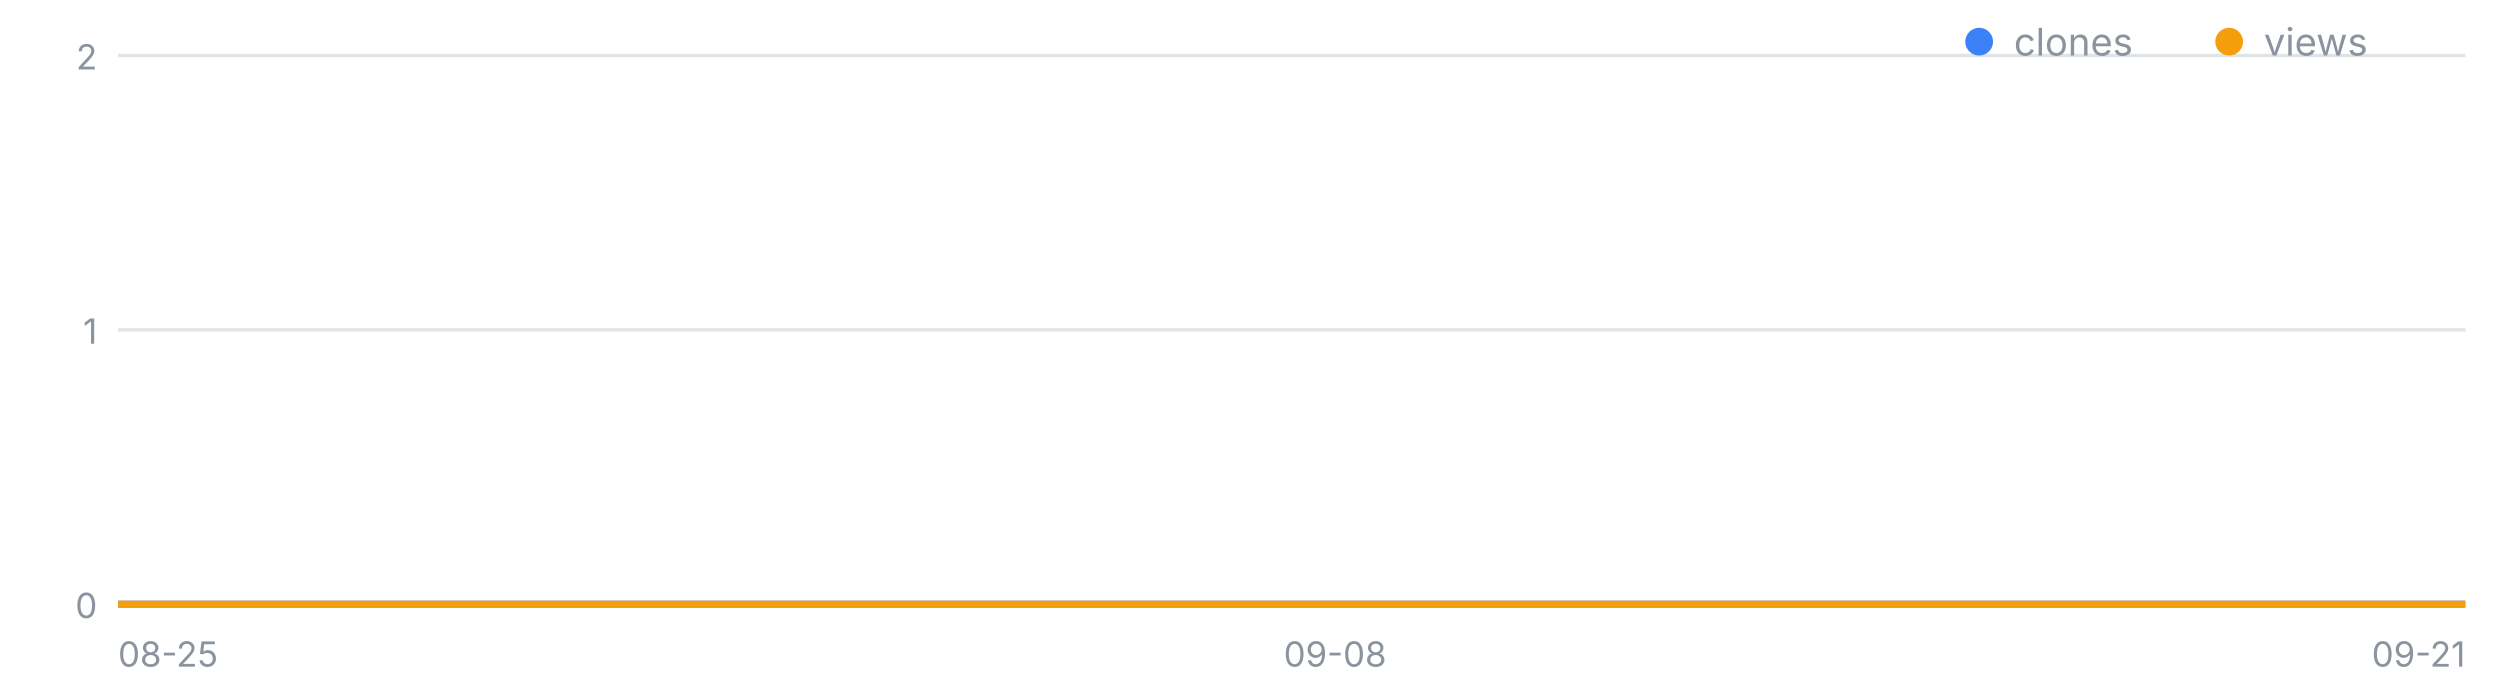
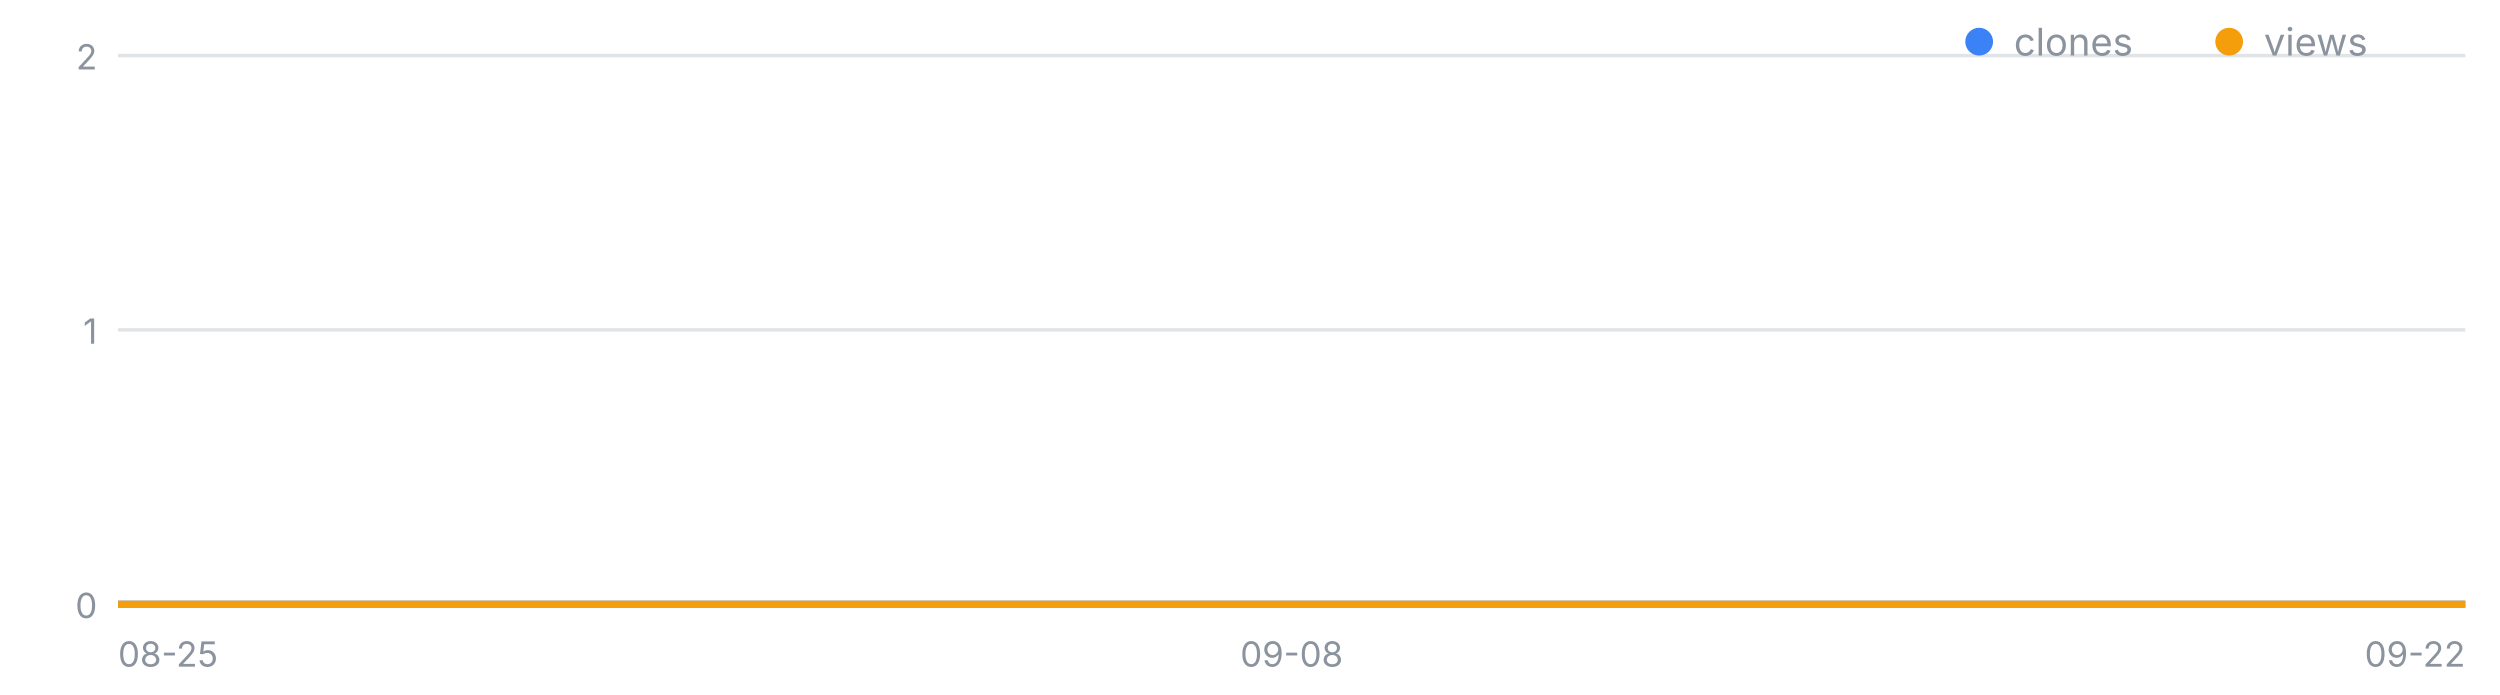
<svg xmlns="http://www.w3.org/2000/svg" width="720" height="200" viewBox="0 0 720 200" font-family="-apple-system,Segoe UI,sans-serif" role="img" aria-label="일별 클론·조회 추이">
  <line x1="34" y1="174.0" x2="710" y2="174.0" stroke="#8b949e" stroke-opacity=".25" />
  <text x="28" y="178.0" font-size="10" fill="#8b949e" text-anchor="end">0</text>
  <line x1="34" y1="95.0" x2="710" y2="95.0" stroke="#8b949e" stroke-opacity=".25" />
  <text x="28" y="99.0" font-size="10" fill="#8b949e" text-anchor="end">1</text>
  <line x1="34" y1="16.0" x2="710" y2="16.0" stroke="#8b949e" stroke-opacity=".25" />
  <text x="28" y="20.0" font-size="10" fill="#8b949e" text-anchor="end">2</text>
  <text x="34.0" y="192" font-size="10" fill="#8b949e" text-anchor="start">08-25</text>
-   <text x="384.5" y="192" font-size="10" fill="#8b949e" text-anchor="middle">09-08</text>
-   <text x="710.0" y="192" font-size="10" fill="#8b949e" text-anchor="end">09-21</text>
-   <polyline fill="none" stroke="#3b82f6" stroke-width="2" points="34.0,174.0 59.0,174.0 84.1,174.0 109.1,174.0 134.1,174.0 159.2,174.0 184.2,174.0 209.3,174.0 234.3,174.0 259.3,174.0 284.4,174.0 309.4,174.0 334.4,174.0 359.5,174.0 384.5,174.0 409.6,174.0 434.6,174.0 459.6,174.0 484.7,174.0 509.7,174.0 534.7,174.0 559.8,174.0 584.8,174.0 609.9,174.0 634.9,174.0 659.9,174.0 685.0,174.0 710.0,174.0" />
-   <polyline fill="none" stroke="#f59e0b" stroke-width="2" points="34.0,174.0 59.0,174.0 84.1,174.0 109.1,174.0 134.1,174.0 159.2,174.0 184.2,174.0 209.3,174.0 234.3,174.0 259.3,174.0 284.4,174.0 309.4,174.0 334.4,174.0 359.5,174.0 384.5,174.0 409.6,174.0 434.6,174.0 459.6,174.0 484.7,174.0 509.7,174.0 534.7,174.0 559.8,174.0 584.8,174.0 609.9,174.0 634.9,174.0 659.9,174.0 685.0,174.0 710.0,174.0" />
+   <text x="372.0" y="192" font-size="10" fill="#8b949e" text-anchor="middle">09-08</text>
+   <text x="710.0" y="192" font-size="10" fill="#8b949e" text-anchor="end">09-22</text>
+   <polyline fill="none" stroke="#3b82f6" stroke-width="2" points="34.0,174.0 58.1,174.0 82.3,174.0 106.4,174.0 130.6,174.0 154.7,174.0 178.9,174.0 203.0,174.0 227.1,174.0 251.3,174.0 275.4,174.0 299.6,174.0 323.7,174.0 347.9,174.0 372.0,174.0 396.1,174.0 420.3,174.0 444.4,174.0 468.6,174.0 492.7,174.0 516.9,174.0 541.0,174.0 565.1,174.0 589.3,174.0 613.4,174.0 637.6,174.0 661.7,174.0 685.9,174.0 710.0,174.0" />
+   <polyline fill="none" stroke="#f59e0b" stroke-width="2" points="34.0,174.0 58.1,174.0 82.3,174.0 106.4,174.0 130.6,174.0 154.7,174.0 178.9,174.0 203.0,174.0 227.1,174.0 251.3,174.0 275.4,174.0 299.6,174.0 323.7,174.0 347.9,174.0 372.0,174.0 396.1,174.0 420.3,174.0 444.4,174.0 468.6,174.0 492.7,174.0 516.9,174.0 541.0,174.0 565.1,174.0 589.3,174.0 613.4,174.0 637.6,174.0 661.7,174.0 685.9,174.0 710.0,174.0" />
  <circle cx="570" cy="12" r="4" fill="#3b82f6" />
  <text x="580" y="16" font-size="11" fill="#8b949e">clones</text>
  <circle cx="642" cy="12" r="4" fill="#f59e0b" />
  <text x="652" y="16" font-size="11" fill="#8b949e">views</text>
</svg>
